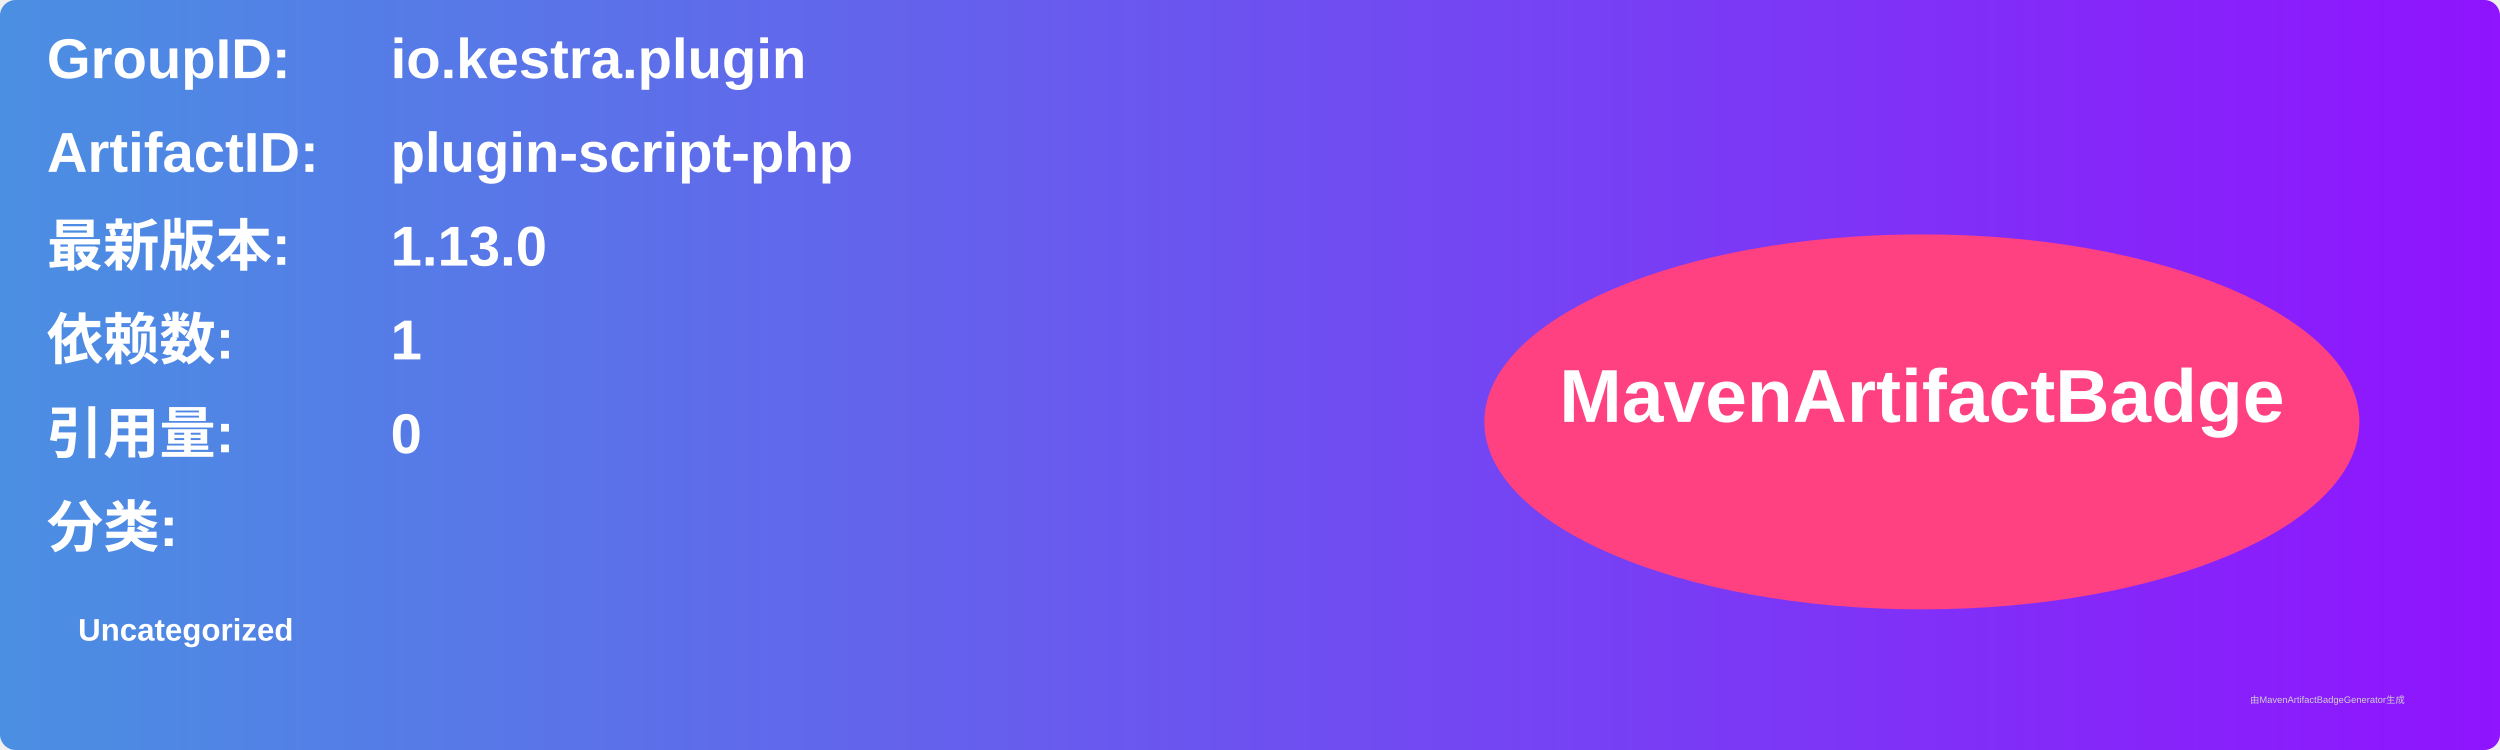
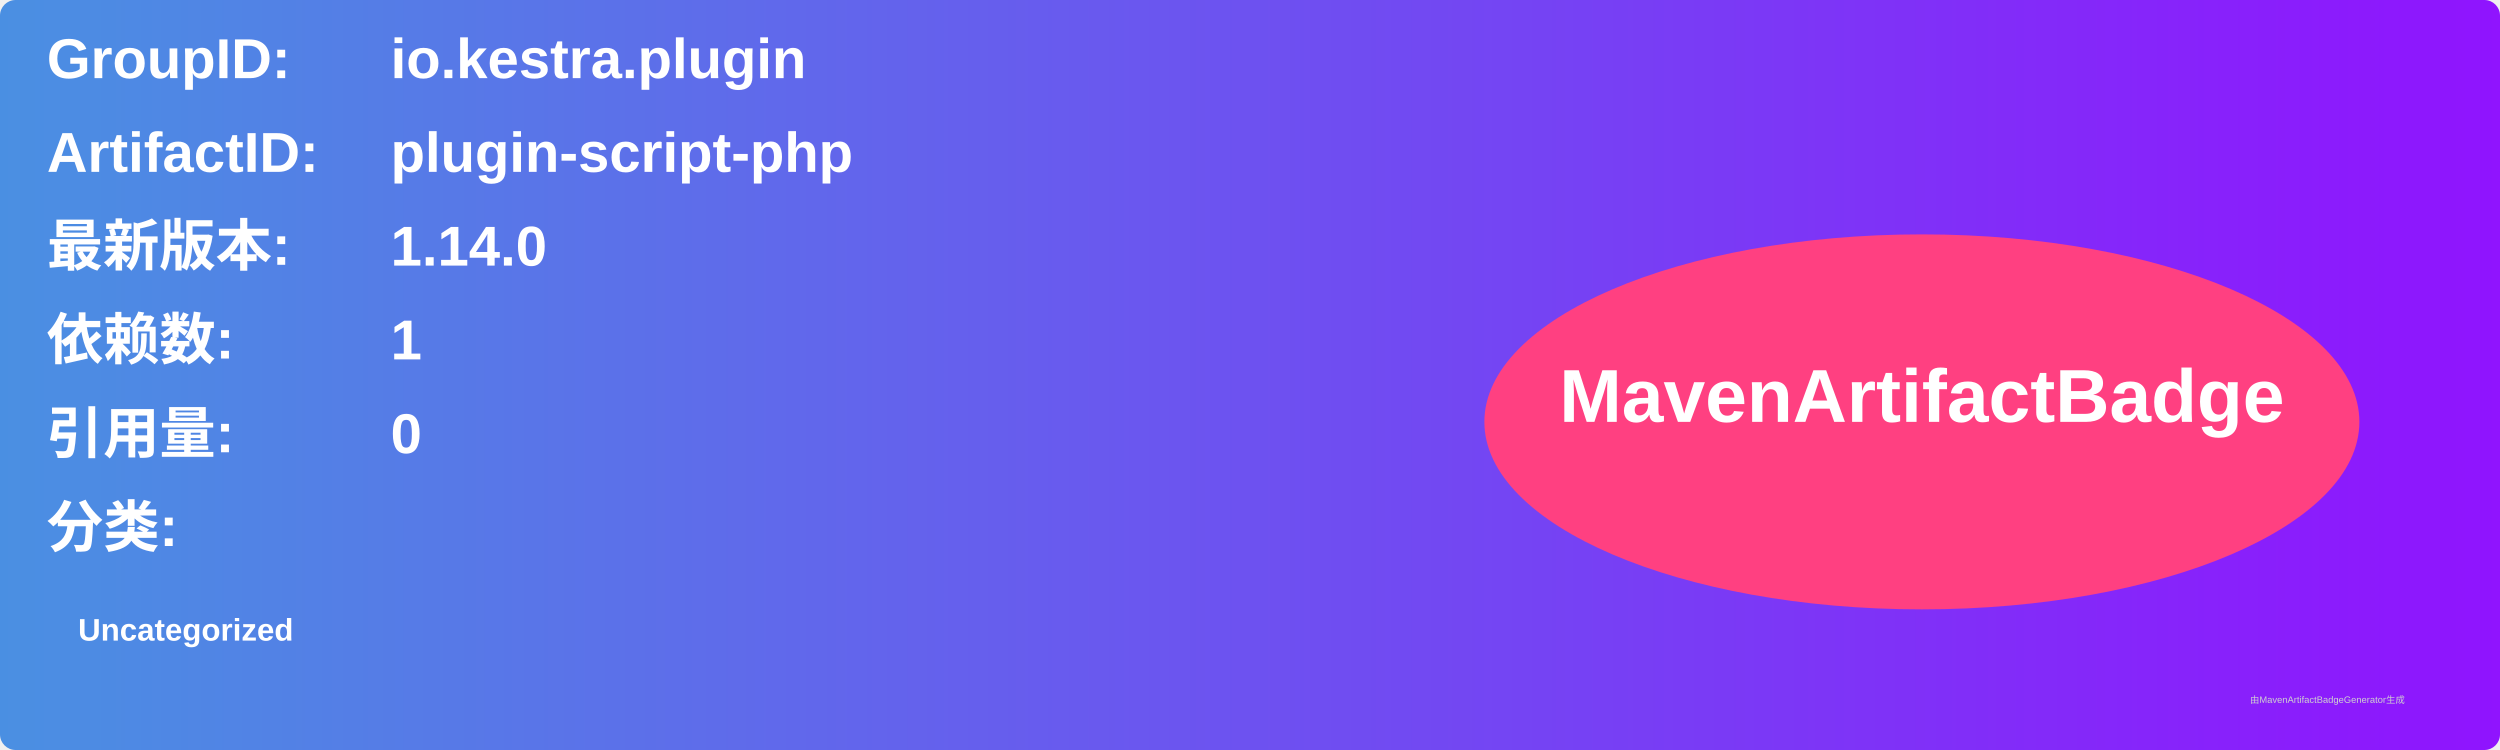
<svg xmlns="http://www.w3.org/2000/svg" width="800" height="240" viewBox="0 0 800 240">
  <linearGradient id="grad" x1="0%" y1="0%" x2="100%" y2="0%">
    <stop offset="0%" stop-color="#4a90e2" />
    <stop offset="100%" stop-color="#9013fe" />
  </linearGradient>
  <rect width="100%" height="100%" rx="5" ry="5" fill="url(#grad)" />
  <g transform="translate(15, 15)">
    <text x="0" y="10" font-family="Arial" font-size="18" fill="white" font-weight="bold" width="260">GroupID:</text>
    <text x="110" y="10" font-family="Arial" font-size="18" fill="white" font-weight="bold" width="460">io.kestra.plugin</text>
    <text x="0" y="40" font-family="Arial" font-size="18" fill="white" font-weight="bold" width="260">ArtifactID:</text>
    <text x="110" y="40" font-family="Arial" font-size="18" fill="white" font-weight="bold" width="460">plugin-script-php</text>
    <text x="0" y="70" font-family="Arial" font-size="18" fill="white" font-weight="bold">最新版本:</text>
    <text x="110" y="70" font-family="Arial" font-size="18" fill="white" font-weight="bold">
-       <tspan font-weight="bold">1.13.0</tspan>
+       <tspan font-weight="bold">1.14.0</tspan>
    </text>
    <text x="0" y="100" font-family="Arial" font-size="18" fill="white" font-weight="bold">依赖数: </text>
    <text x="110" y="100" font-family="Arial" font-size="18" fill="white">
      <tspan font-weight="bold">1</tspan>
    </text>
    <text x="0" y="130" font-family="Arial" font-size="18" fill="white" font-weight="bold">引用量: </text>
    <text x="110" y="130" font-family="Arial" font-size="18" fill="white">
      <tspan font-weight="bold">0</tspan>
    </text>
    <text x="0" y="160" font-family="Arial" font-size="18" fill="white" font-weight="bold">分类:</text>
    <text x="10" y="190" font-family="Arial" font-size="10" fill="white">
      <tspan font-weight="bold">Uncategorized</tspan>
    </text>
    <ellipse cx="600" cy="120" rx="140" ry="60" fill="#ff4081" />
    <text x="600" y="120" text-anchor="middle" font-family="Arial" font-size="24" fill="white" font-weight="bold">MavenArtifactBadge</text>
  </g>
  <text x="720" y="225" font-family="Arial" font-size="3" fill="#d0d0d0">由MavenArtifactBadgeGenerator生成</text>
</svg>
